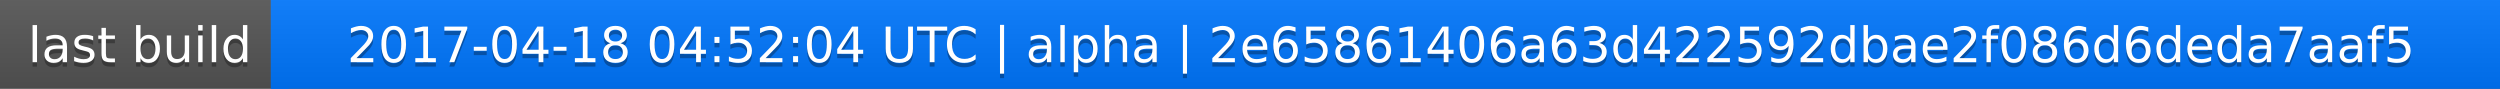
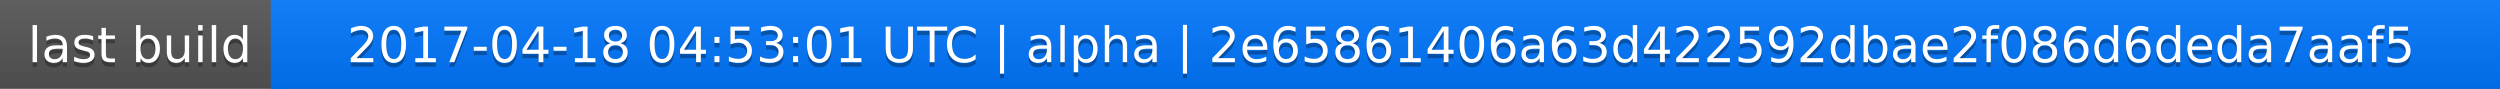
<svg xmlns="http://www.w3.org/2000/svg" width="563" height="20">
  <linearGradient id="a" x2="0" y2="100%">
    <stop offset="0" stop-color="#bbb" stop-opacity=".1" />
    <stop offset="1" stop-opacity=".1" />
  </linearGradient>
  <rect rx="0" width="563" height="20" fill="#555" />
  <rect rx="0" x="61" width="502" height="20" fill="#07f" />
  <path fill="#07f" d="M61 0h4v20h-4z" />
  <rect rx="0" width="563" height="20" fill="url(#a)" />
  <g fill="#fff" text-anchor="middle" font-family="DejaVu Sans,Verdana,Geneva,sans-serif" font-size="11">
    <text x="31.5" y="15" fill="#010101" fill-opacity=".3">last build</text>
    <text x="31.5" y="14">last build</text>
-     <text x="311" y="15" fill="#010101" fill-opacity=".3">2017-04-18 04:52:04 UTC | alpha | 2e65861406a63d422592dbae2f086d6deda7aaf5</text>
-     <text x="311" y="14">2017-04-18 04:52:04 UTC | alpha | 2e65861406a63d422592dbae2f086d6deda7aaf5</text>
+     <text x="311" y="15" fill="#010101" fill-opacity=".3">2017-04-18 04:53:01 UTC | alpha | 2e65861406a63d422592dbae2f086d6deda7aaf5</text>
+     <text x="311" y="14">2017-04-18 04:53:01 UTC | alpha | 2e65861406a63d422592dbae2f086d6deda7aaf5</text>
  </g>
</svg>
